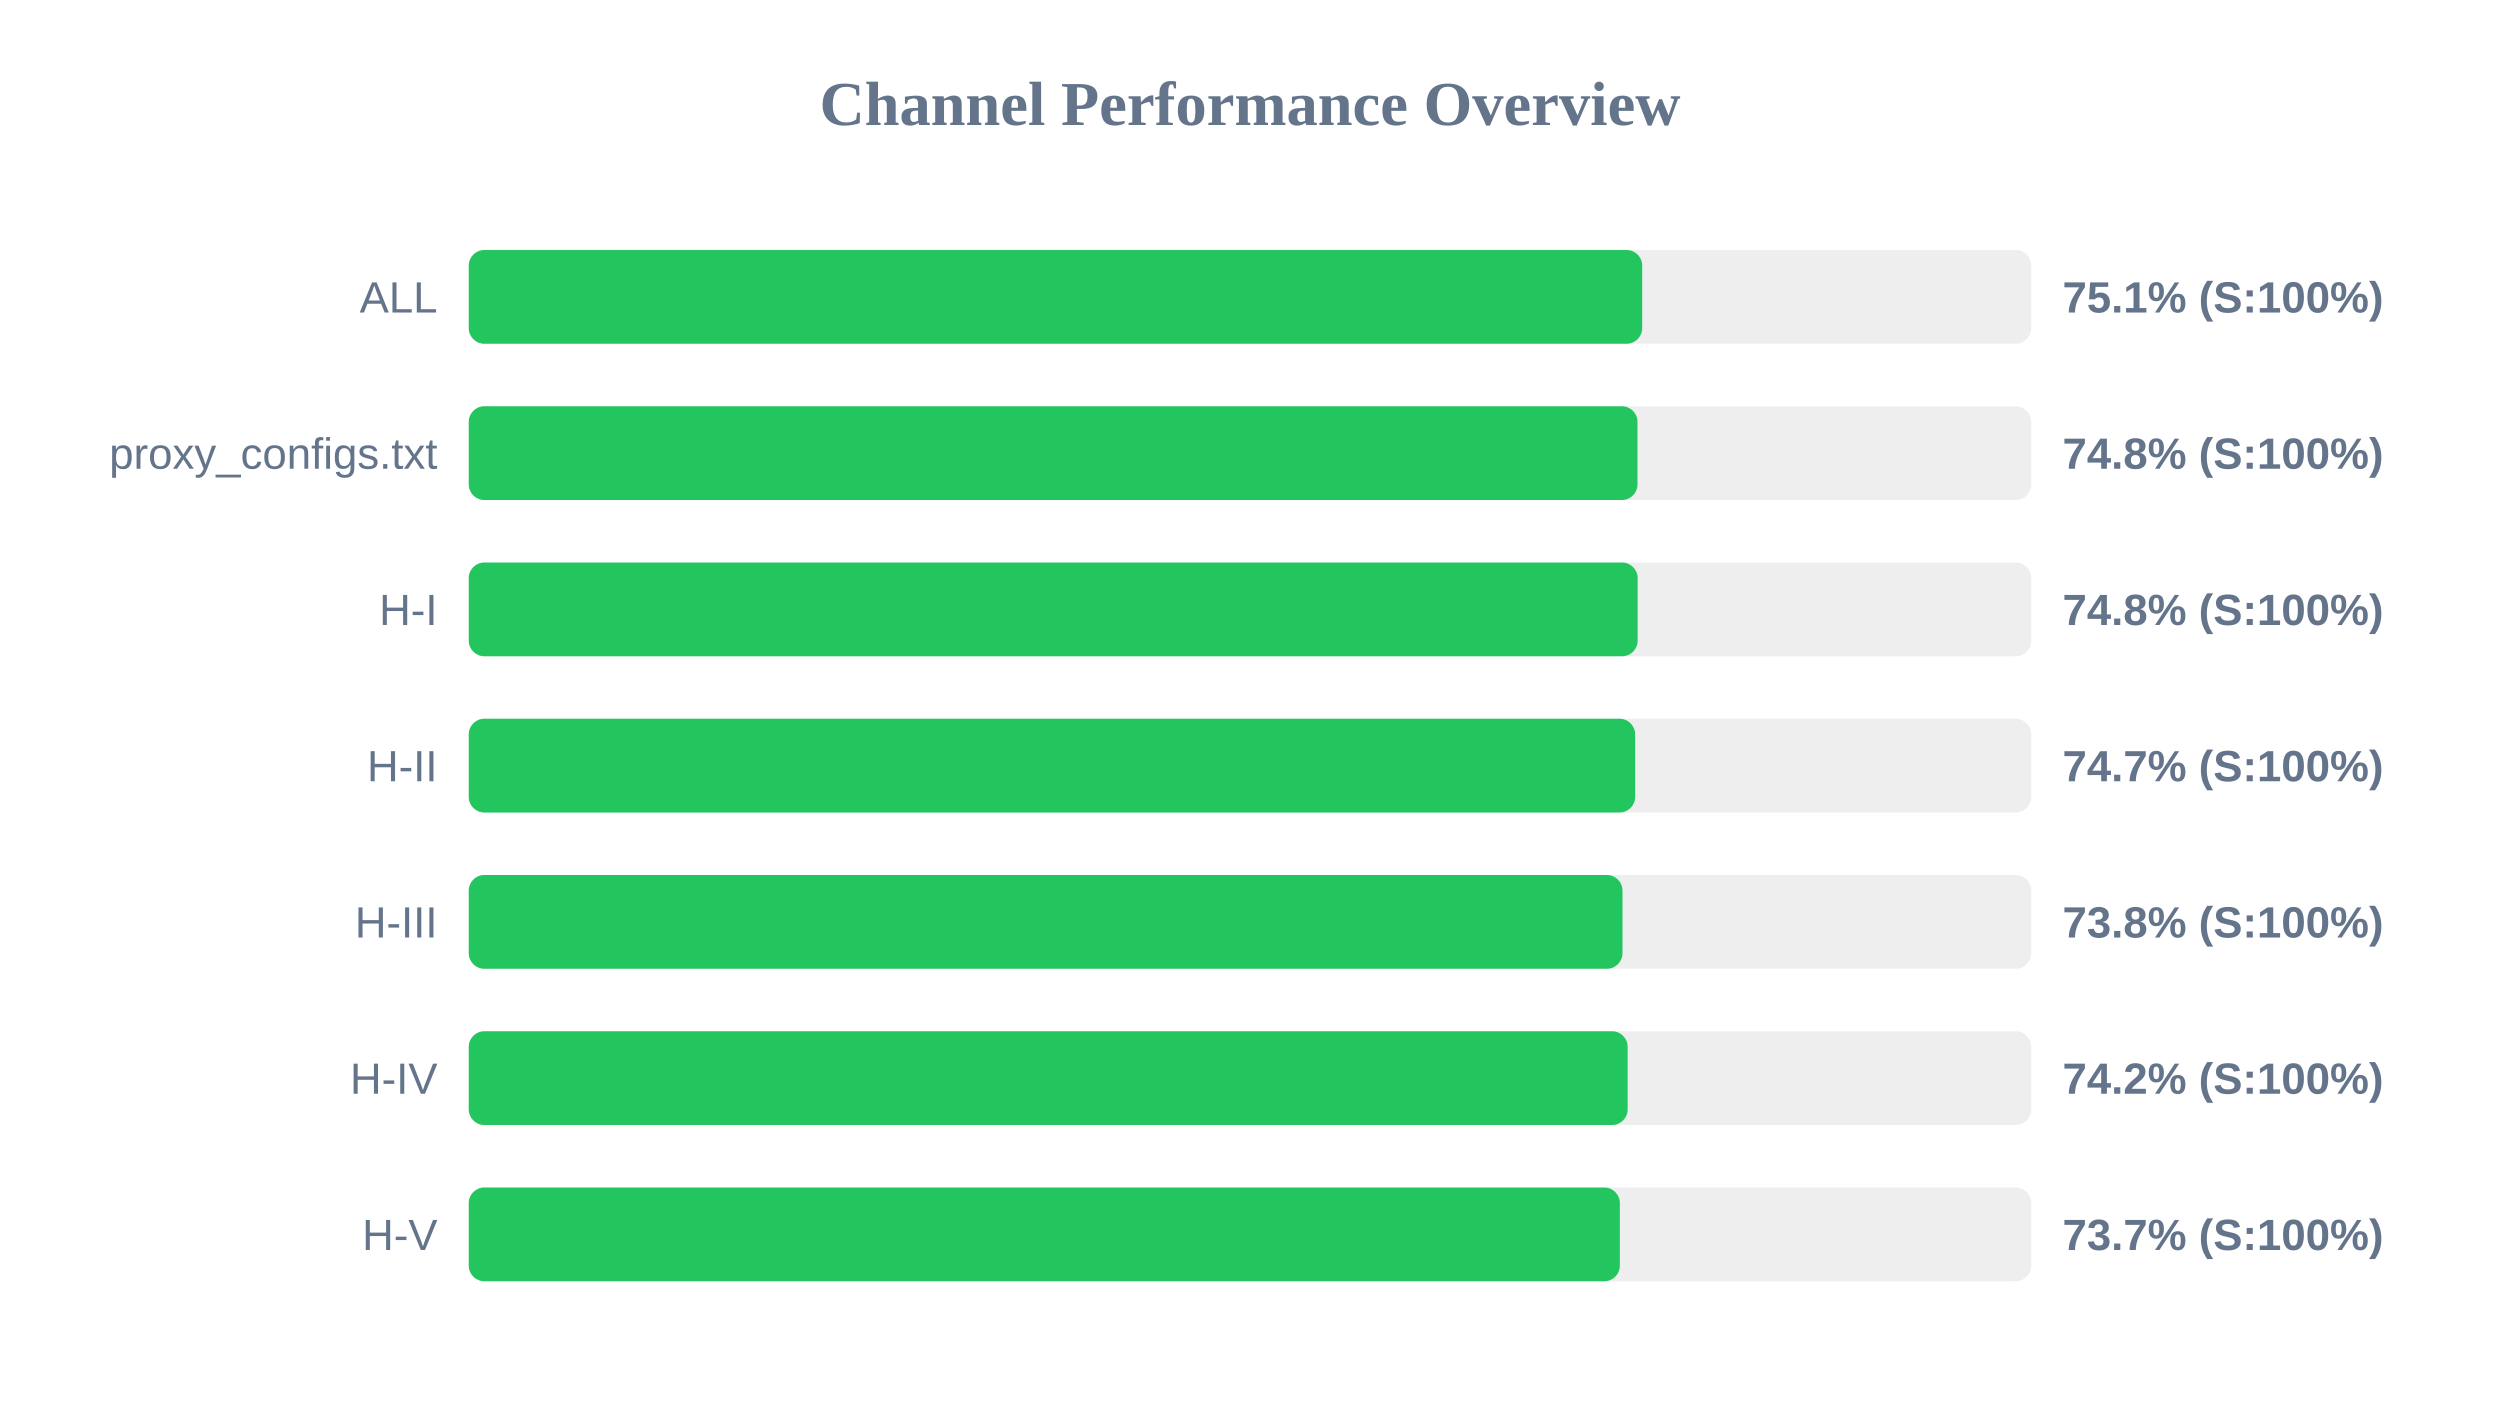
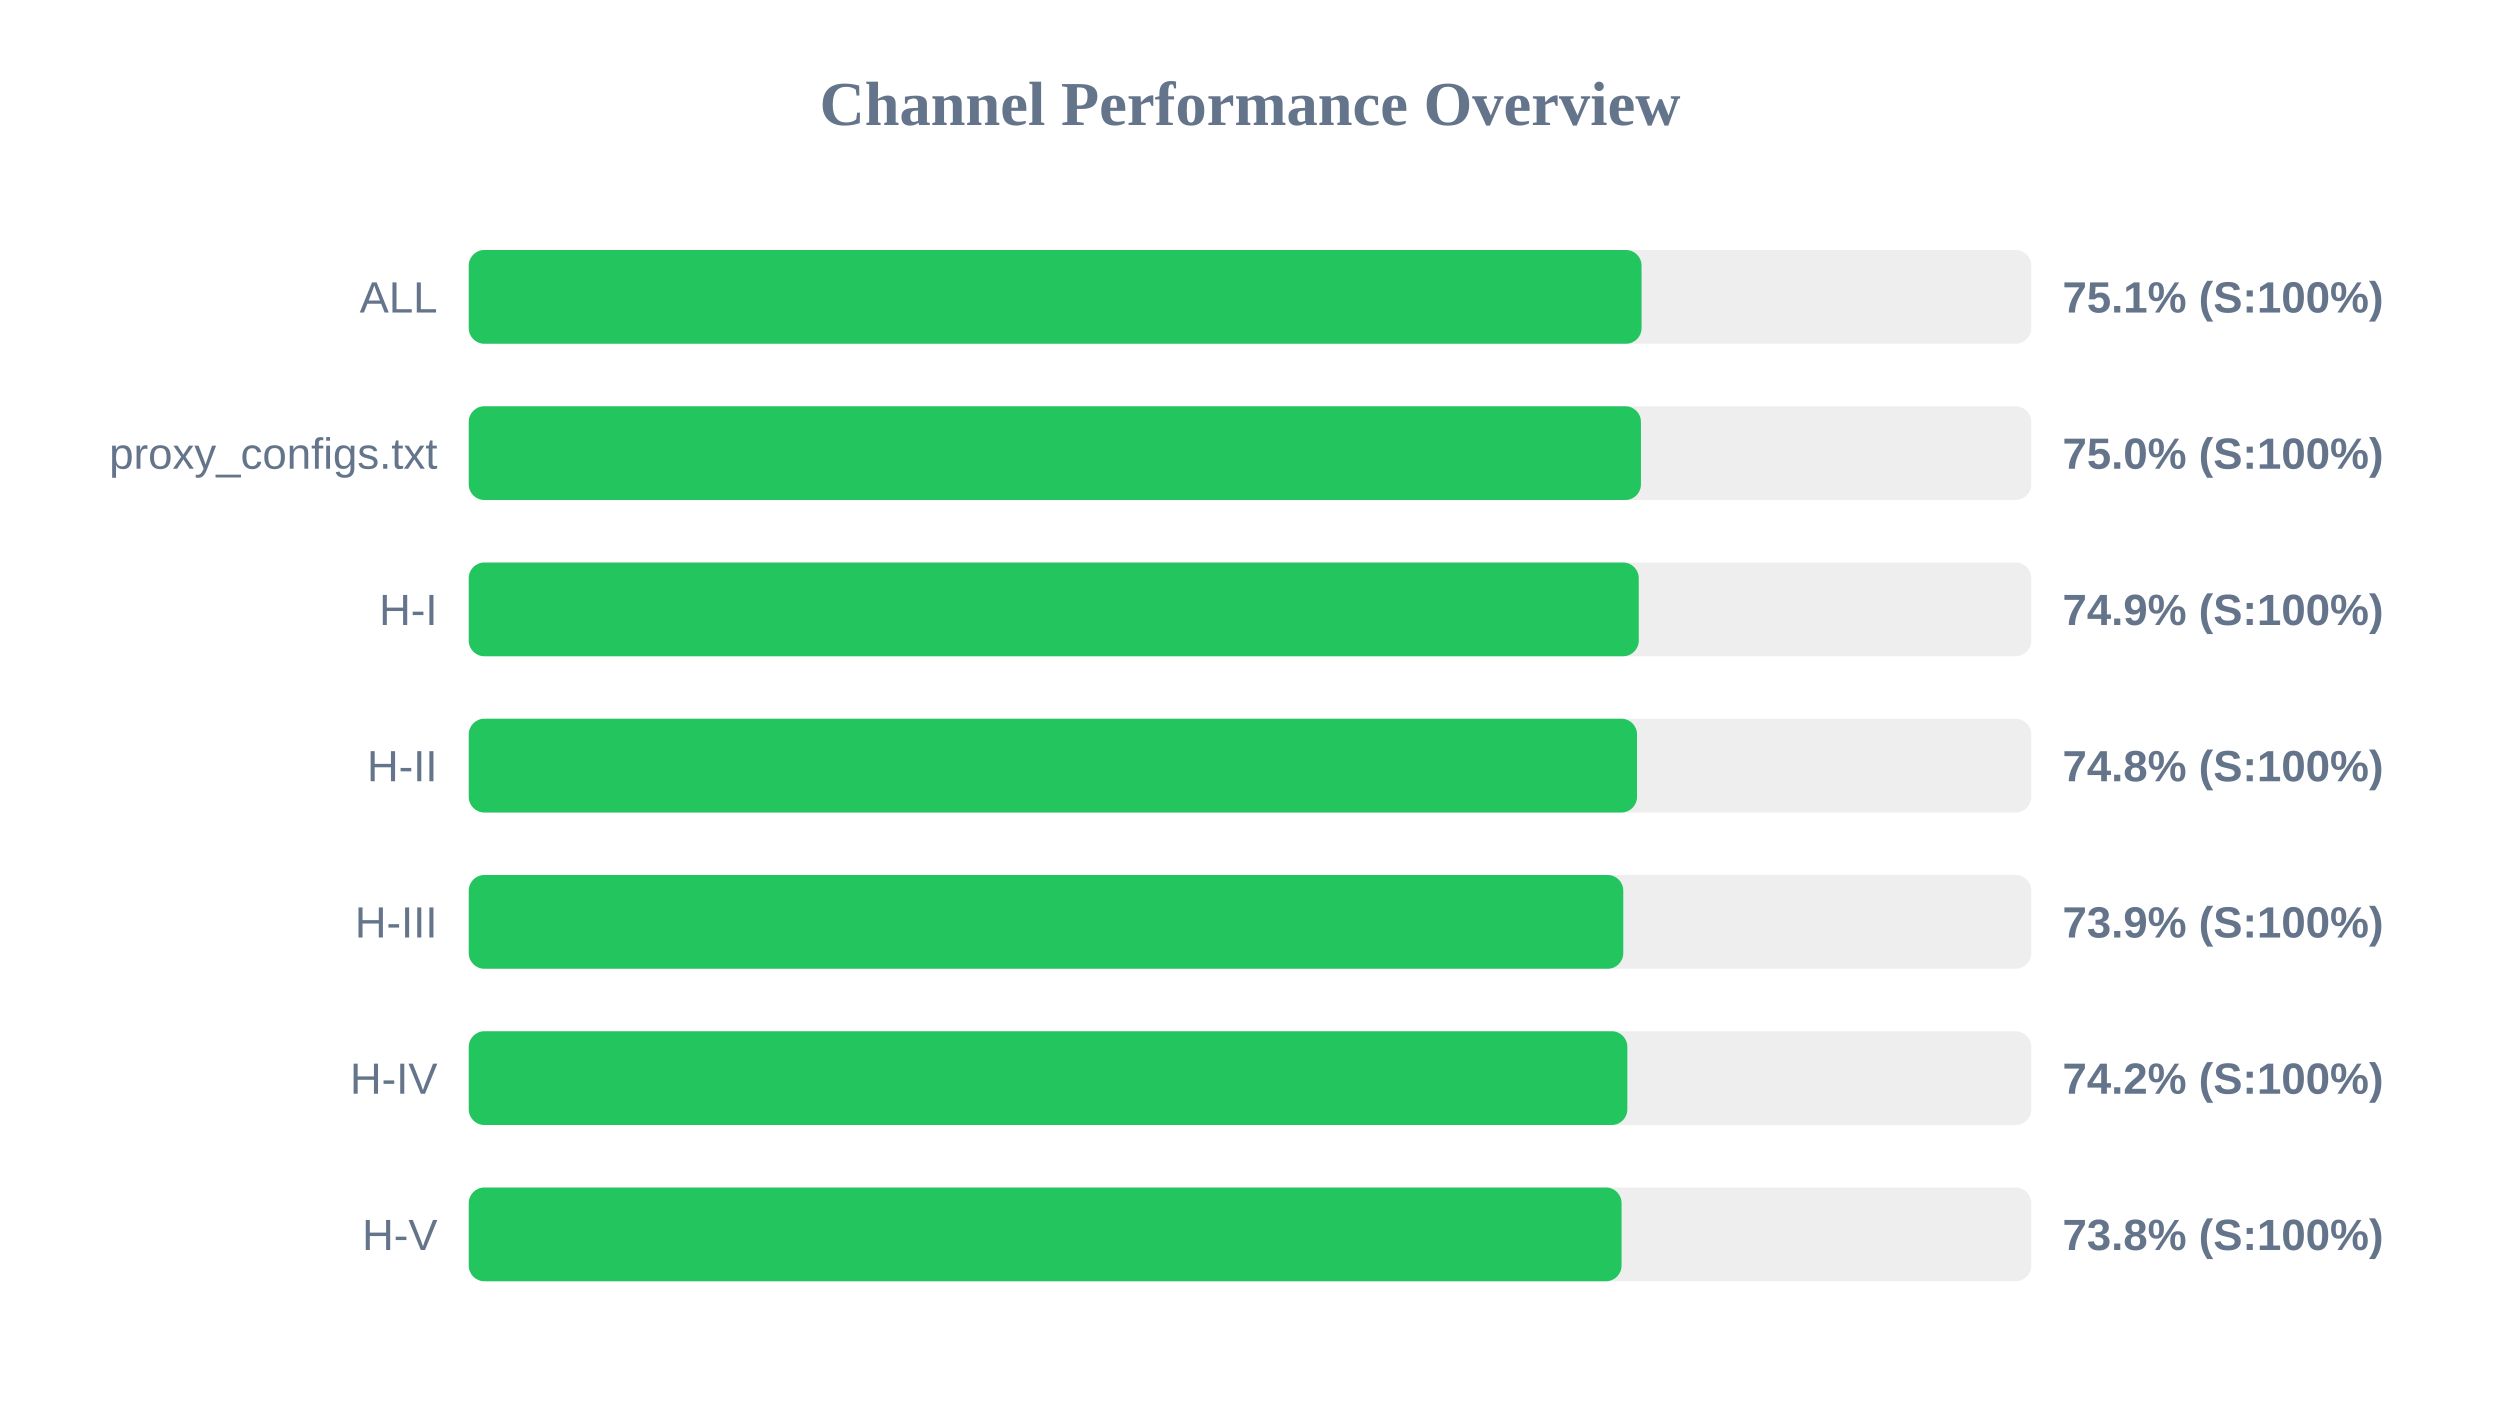
<svg xmlns="http://www.w3.org/2000/svg" width="800" height="450" version="1.1">
  <style>
        .row { font: 14px Arial; fill: #64748b; }
        .score { font: bold 14px Arial; fill: #64748b; }
    </style>
  <text x="400" y="40" text-anchor="middle" font-size="20px" font-weight="bold" fill="#64748b">Channel Performance Overview</text>
  <rect x="150" y="80" width="500" height="30" fill="#eee" rx="5" />
-   <rect x="150" y="80" width="375.5" height="30" fill="#22c55e" rx="5" />
+   <rect x="150" y="80" width="375.3" height="30" fill="#22c55e" rx="5" />
  <text x="140" y="100" text-anchor="end" class="row">ALL</text>
  <text x="660" y="100" text-anchor="start" class="score">75.1% (S:100%)</text>
  <rect x="150" y="130" width="500" height="30" fill="#eee" rx="5" />
-   <rect x="150" y="130" width="374.0" height="30" fill="#22c55e" rx="5" />
+   <rect x="150" y="130" width="375.1" height="30" fill="#22c55e" rx="5" />
  <text x="140" y="150" text-anchor="end" class="row">proxy_configs.txt</text>
-   <text x="660" y="150" text-anchor="start" class="score">74.8% (S:100%)</text>
+   <text x="660" y="150" text-anchor="start" class="score">75.0% (S:100%)</text>
  <rect x="150" y="180" width="500" height="30" fill="#eee" rx="5" />
-   <rect x="150" y="180" width="374.05" height="30" fill="#22c55e" rx="5" />
+   <rect x="150" y="180" width="374.4" height="30" fill="#22c55e" rx="5" />
  <text x="140" y="200" text-anchor="end" class="row">H-I</text>
-   <text x="660" y="200" text-anchor="start" class="score">74.8% (S:100%)</text>
+   <text x="660" y="200" text-anchor="start" class="score">74.9% (S:100%)</text>
  <rect x="150" y="230" width="500" height="30" fill="#eee" rx="5" />
-   <rect x="150" y="230" width="373.25" height="30" fill="#22c55e" rx="5" />
+   <rect x="150" y="230" width="373.85" height="30" fill="#22c55e" rx="5" />
  <text x="140" y="250" text-anchor="end" class="row">H-II</text>
-   <text x="660" y="250" text-anchor="start" class="score">74.7% (S:100%)</text>
+   <text x="660" y="250" text-anchor="start" class="score">74.8% (S:100%)</text>
  <rect x="150" y="280" width="500" height="30" fill="#eee" rx="5" />
-   <rect x="150" y="280" width="369.2" height="30" fill="#22c55e" rx="5" />
+   <rect x="150" y="280" width="369.45" height="30" fill="#22c55e" rx="5" />
  <text x="140" y="300" text-anchor="end" class="row">H-III</text>
-   <text x="660" y="300" text-anchor="start" class="score">73.8% (S:100%)</text>
+   <text x="660" y="300" text-anchor="start" class="score">73.9% (S:100%)</text>
  <rect x="150" y="330" width="500" height="30" fill="#eee" rx="5" />
-   <rect x="150" y="330" width="370.85" height="30" fill="#22c55e" rx="5" />
+   <rect x="150" y="330" width="370.75" height="30" fill="#22c55e" rx="5" />
  <text x="140" y="350" text-anchor="end" class="row">H-IV</text>
  <text x="660" y="350" text-anchor="start" class="score">74.2% (S:100%)</text>
  <rect x="150" y="380" width="500" height="30" fill="#eee" rx="5" />
-   <rect x="150" y="380" width="368.35" height="30" fill="#22c55e" rx="5" />
+   <rect x="150" y="380" width="368.9" height="30" fill="#22c55e" rx="5" />
  <text x="140" y="400" text-anchor="end" class="row">H-V</text>
-   <text x="660" y="400" text-anchor="start" class="score">73.7% (S:100%)</text>
+   <text x="660" y="400" text-anchor="start" class="score">73.8% (S:100%)</text>
</svg>
